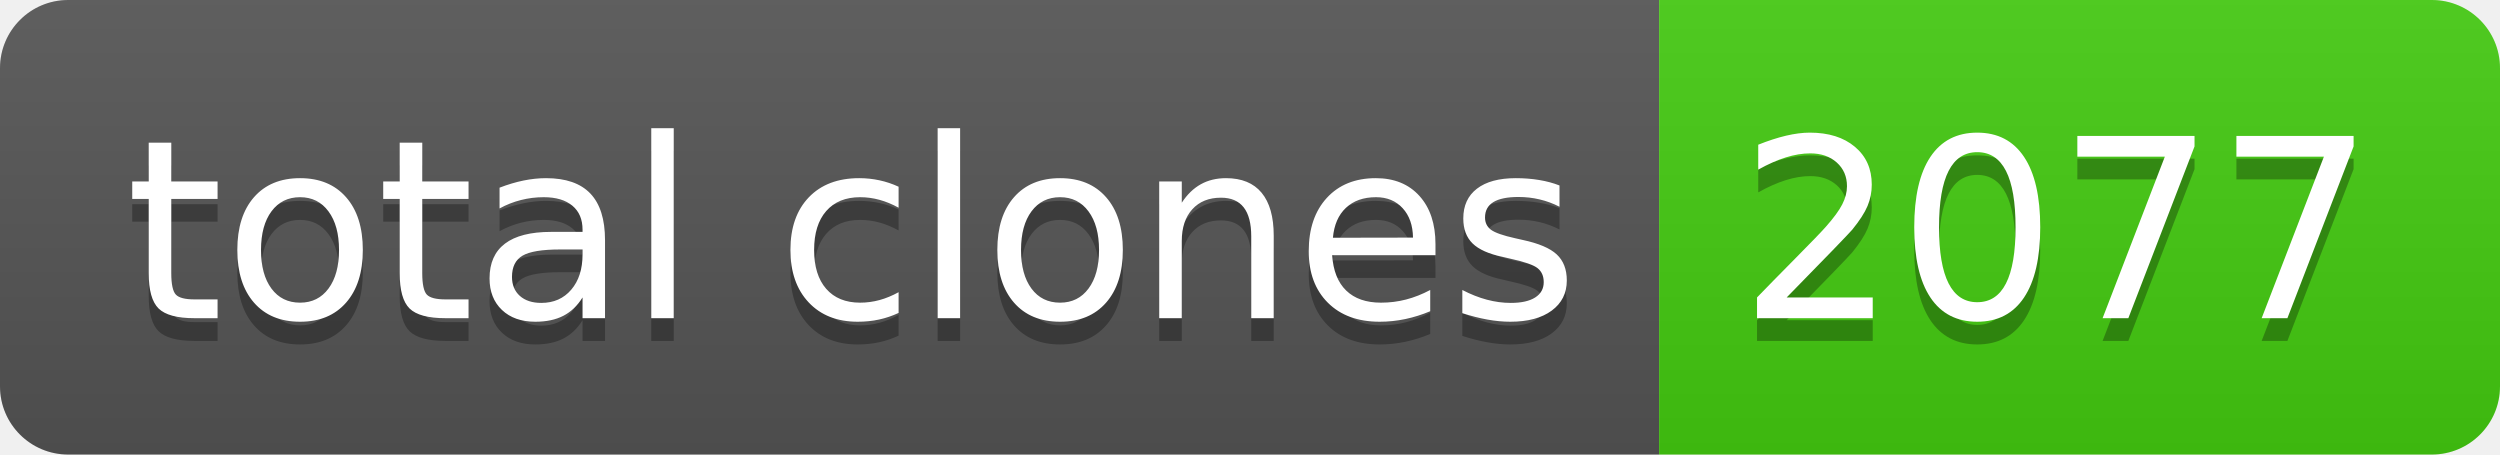
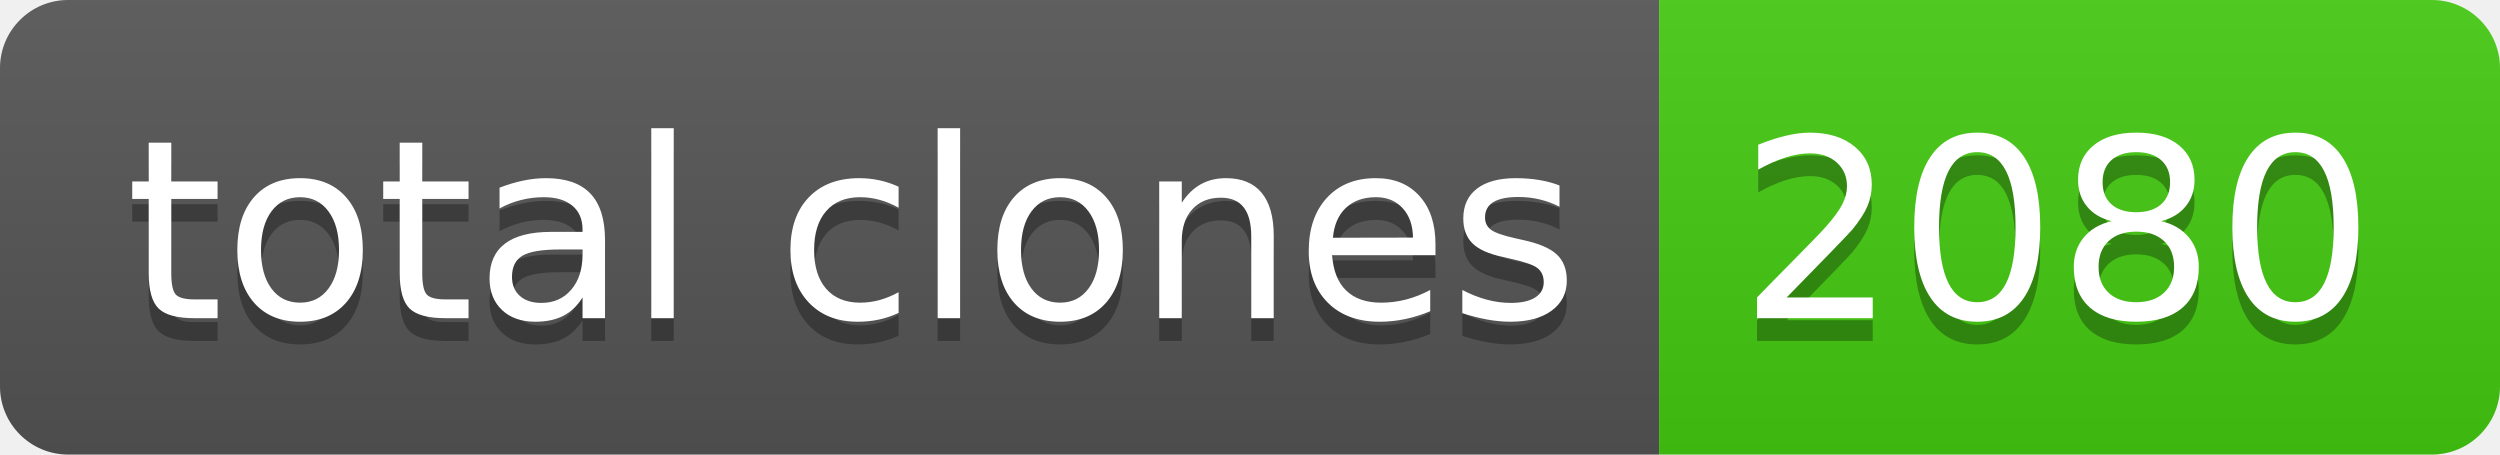
- <svg xmlns="http://www.w3.org/2000/svg" width="110" height="20" role="img" aria-label="total clones: 2077">
+ <svg xmlns="http://www.w3.org/2000/svg" width="110" height="20" role="img" aria-label="total clones: 2080">
  <linearGradient id="s" x2="0" y2="100%">
    <stop offset="0" stop-color="#bbb" stop-opacity=".1" />
    <stop offset="1" stop-opacity=".1" />
  </linearGradient>
  <clipPath id="r">
    <rect width="110" height="20" rx="3" fill="#fff" />
  </clipPath>
  <g clip-path="url(#r)">
    <rect width="73" height="20" fill="#555" />
    <rect x="73" width="37" height="20" fill="#4c1" />
    <rect width="110" height="20" fill="url(#s)" />
  </g>
  <g fill="#fff" text-anchor="middle" font-family="Verdana,Geneva,DejaVu Sans,sans-serif" text-rendering="geometricPrecision" font-size="110">
    <text aria-hidden="true" x="375" y="150" fill="#010101" fill-opacity=".3" transform="scale(.1)" textLength="630">total clones</text>
    <text x="375" y="140" transform="scale(.1)" fill="#fff" textLength="630">total clones</text>
-     <text aria-hidden="true" x="905" y="150" fill="#010101" fill-opacity=".3" transform="scale(.1)" textLength="270">2077</text>
-     <text x="905" y="140" transform="scale(.1)" fill="#fff" textLength="270">2077</text>
+     <text aria-hidden="true" x="905" y="150" fill="#010101" fill-opacity=".3" transform="scale(.1)" textLength="270">2080</text>
+     <text x="905" y="140" transform="scale(.1)" fill="#fff" textLength="270">2080</text>
  </g>
</svg>
